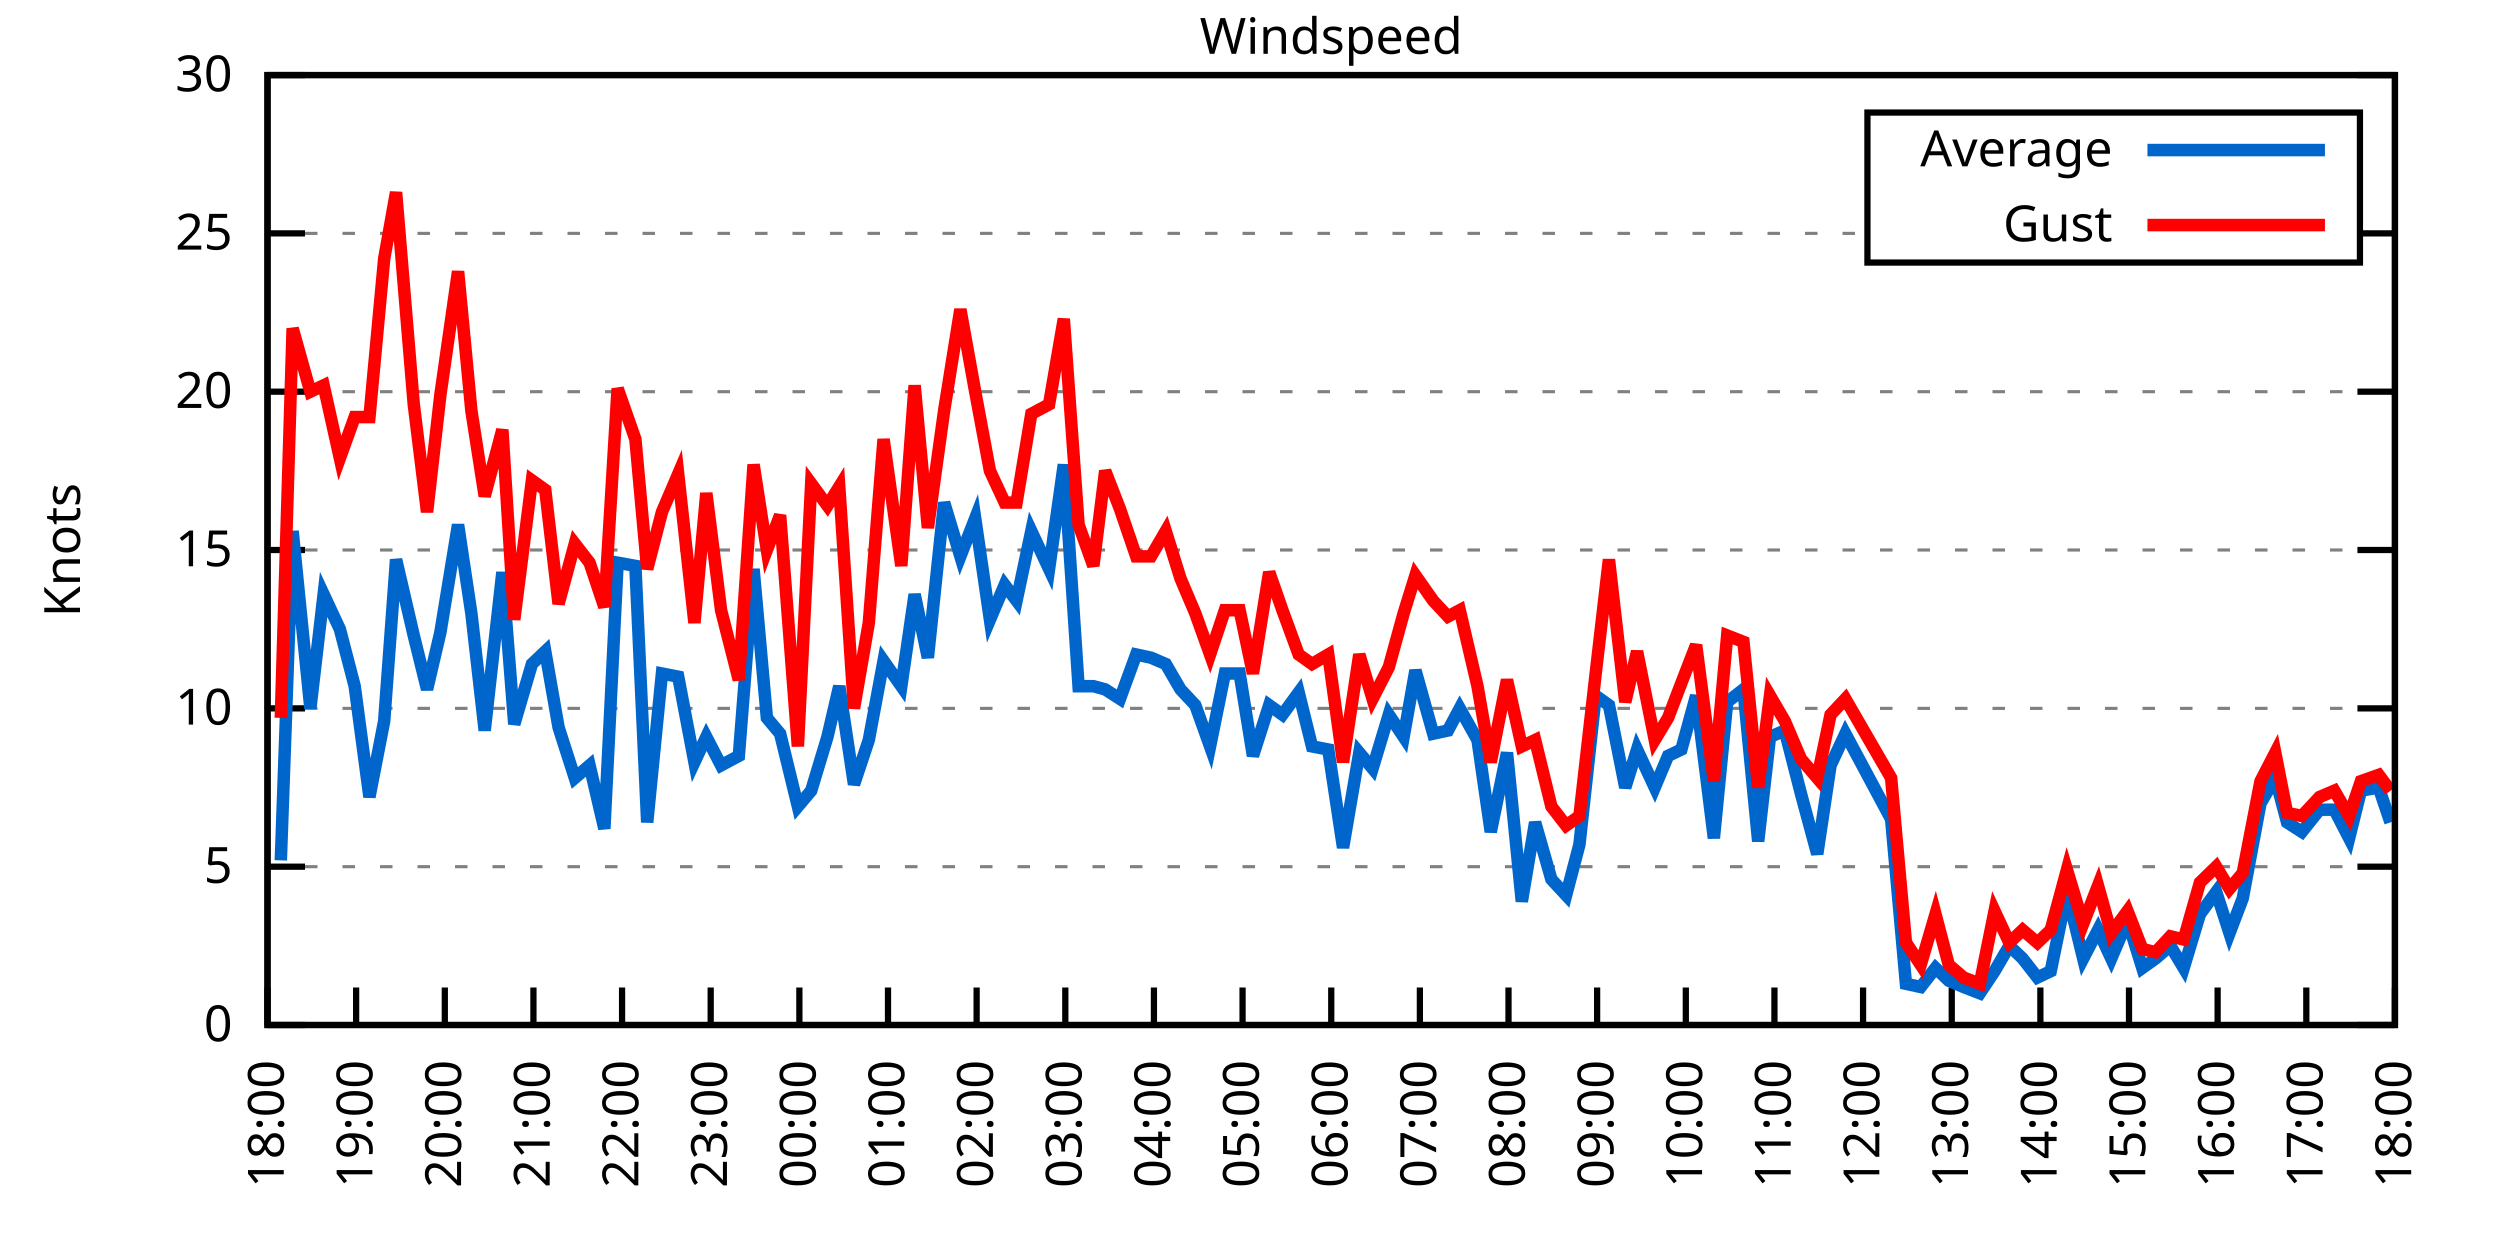
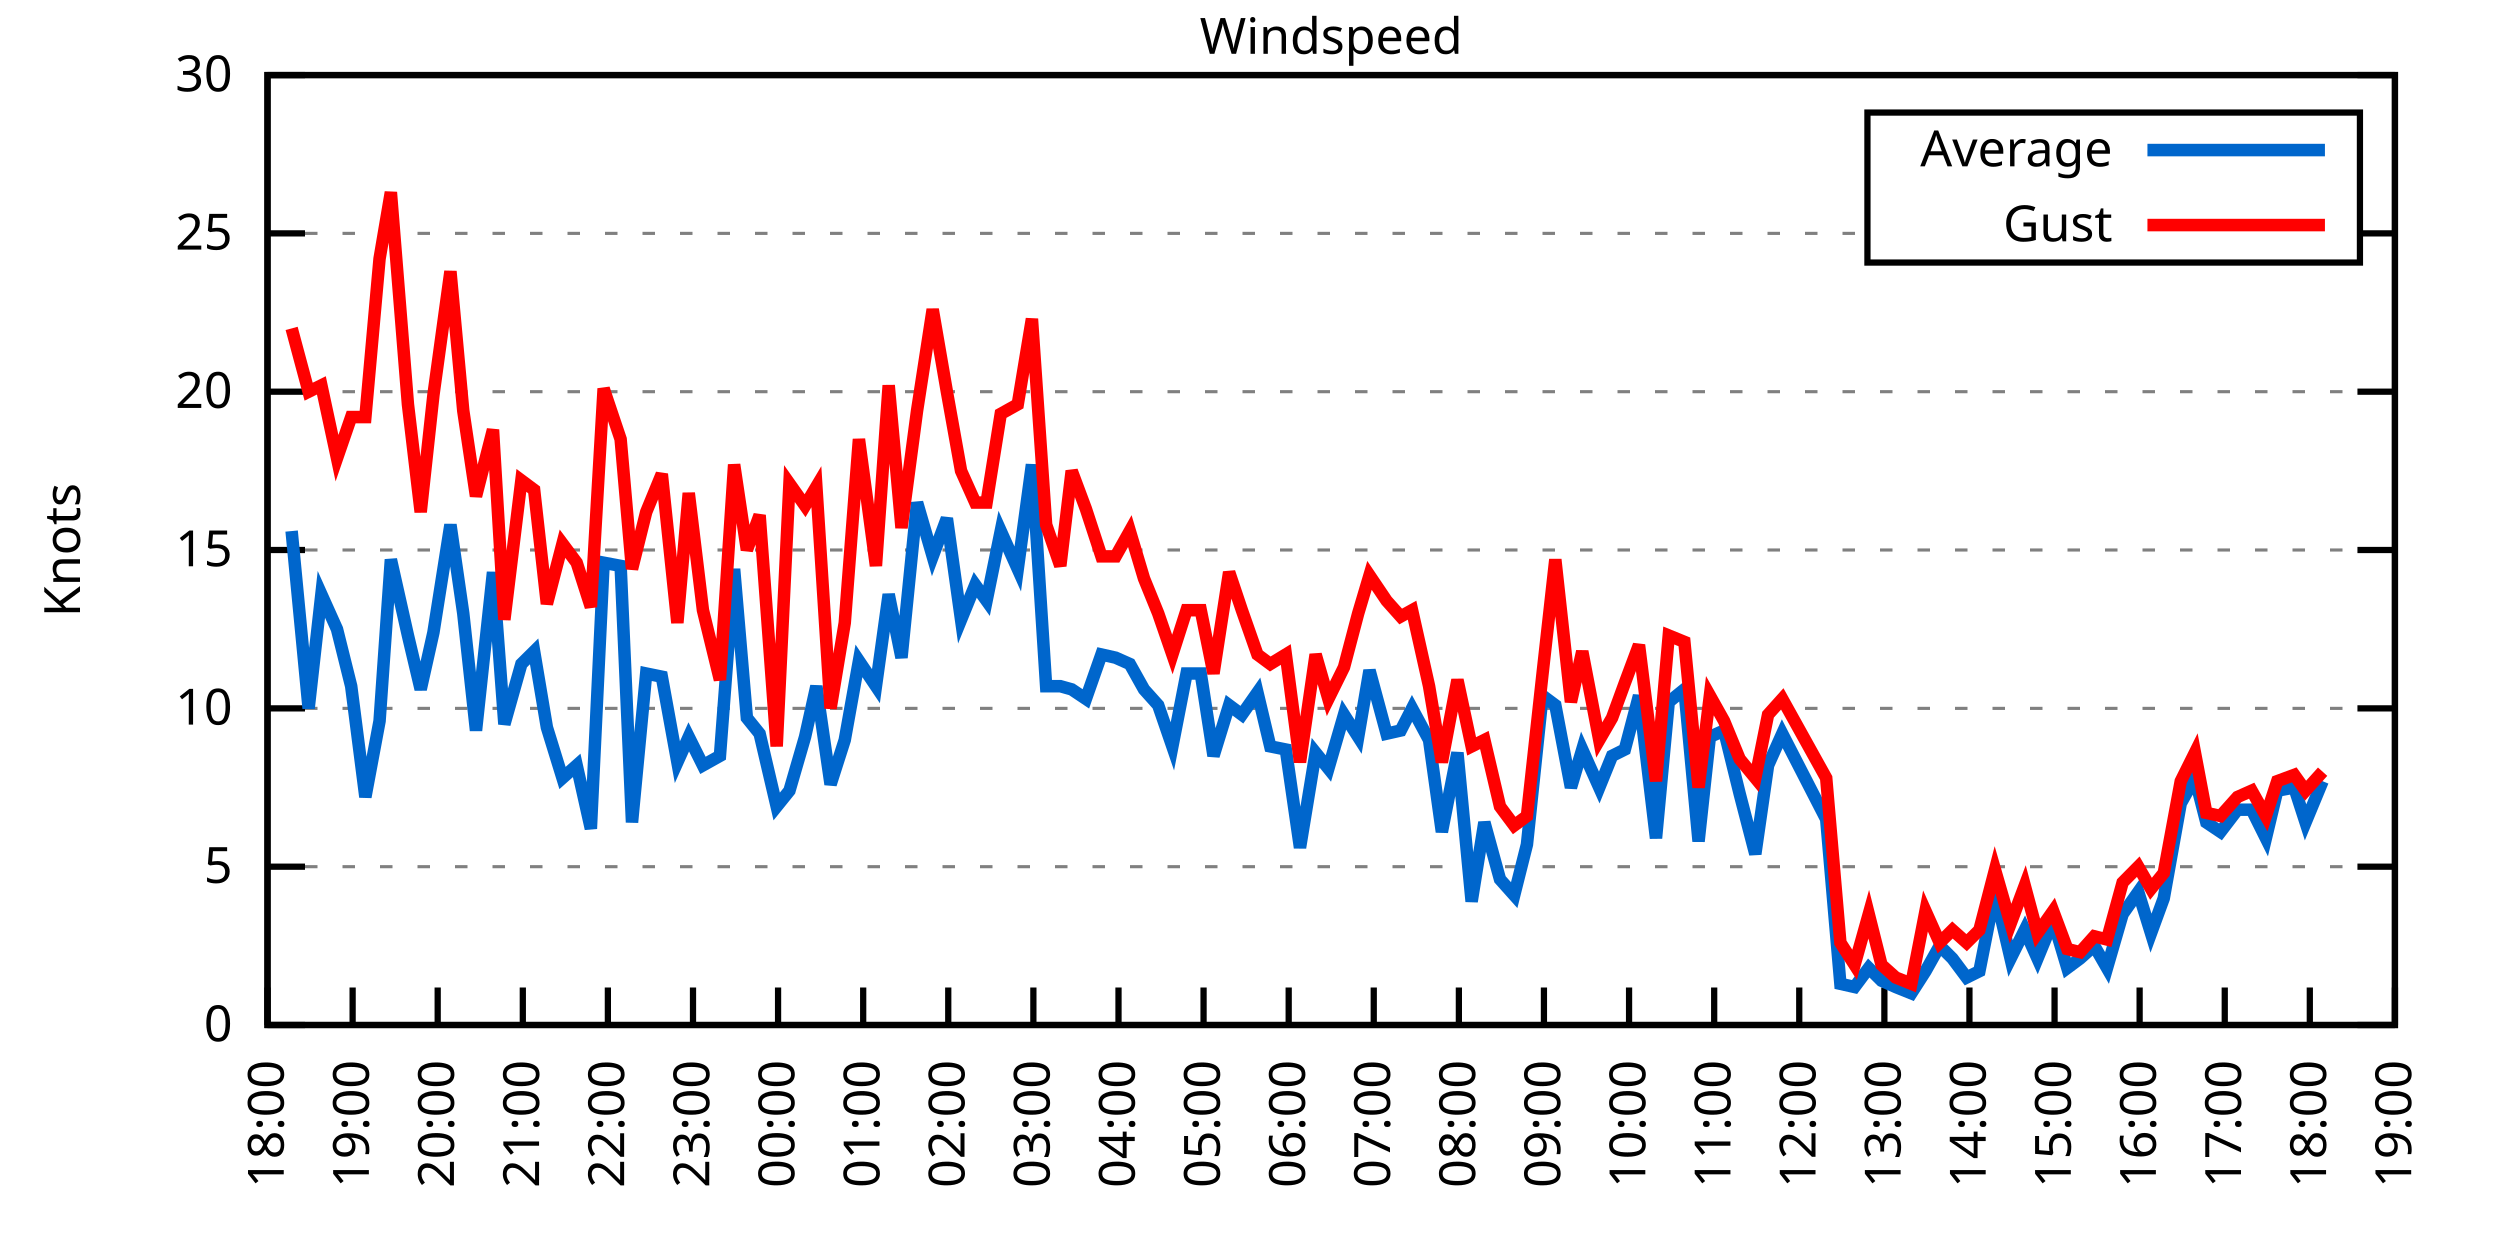
<svg xmlns="http://www.w3.org/2000/svg" xmlns:xlink="http://www.w3.org/1999/xlink" width="400" height="200" viewBox="0 0 400 200">
  <g id="gnuplot_canvas">
    <rect x="0" y="0" width="400" height="200" fill="none" />
    <defs>
      <circle id="gpDot" r="0.5" stroke-width="0.5" stroke="currentColor" />
      <path id="gpPt0" stroke-width="0.333" stroke="currentColor" d="M-1,0 h2 M0,-1 v2" />
      <path id="gpPt1" stroke-width="0.333" stroke="currentColor" d="M-1,-1 L1,1 M1,-1 L-1,1" />
      <path id="gpPt2" stroke-width="0.333" stroke="currentColor" d="M-1,0 L1,0 M0,-1 L0,1 M-1,-1 L1,1 M-1,1 L1,-1" />
      <rect id="gpPt3" stroke-width="0.333" stroke="currentColor" x="-1" y="-1" width="2" height="2" />
      <rect id="gpPt4" stroke-width="0.333" stroke="currentColor" fill="currentColor" x="-1" y="-1" width="2" height="2" />
      <circle id="gpPt5" stroke-width="0.333" stroke="currentColor" cx="0" cy="0" r="1" />
      <use xlink:href="#gpPt5" id="gpPt6" fill="currentColor" stroke="none" />
      <path id="gpPt7" stroke-width="0.333" stroke="currentColor" d="M0,-1.33 L-1.33,0.67 L1.33,0.67 z" />
      <use xlink:href="#gpPt7" id="gpPt8" fill="currentColor" stroke="none" />
      <use xlink:href="#gpPt7" id="gpPt9" stroke="currentColor" transform="rotate(180)" />
      <use xlink:href="#gpPt9" id="gpPt10" fill="currentColor" stroke="none" />
      <use xlink:href="#gpPt3" id="gpPt11" stroke="currentColor" transform="rotate(45)" />
      <use xlink:href="#gpPt11" id="gpPt12" fill="currentColor" stroke="none" />
      <path id="gpPt13" stroke-width="0.333" stroke="currentColor" d="M0,1.330 L1.265,0.411 L0.782,-1.067 L-0.782,-1.076 L-1.265,0.411 z" />
      <use xlink:href="#gpPt13" id="gpPt14" fill="currentColor" stroke="none" />
      <filter id="textbox" filterUnits="objectBoundingBox" x="0" y="0" height="1" width="1">
        <feFlood flood-color="white" flood-opacity="1" result="bgnd" />
        <feComposite in="SourceGraphic" in2="bgnd" operator="atop" />
      </filter>
      <filter id="greybox" filterUnits="objectBoundingBox" x="0" y="0" height="1" width="1">
        <feFlood flood-color="lightgrey" flood-opacity="1" result="grey" />
        <feComposite in="SourceGraphic" in2="grey" operator="atop" />
      </filter>
    </defs>
    <g fill="none" color="white" stroke="currentColor" stroke-width="1.00" stroke-linecap="butt" stroke-linejoin="miter">
</g>
    <g fill="none" color="black" stroke="currentColor" stroke-width="1.00" stroke-linecap="butt" stroke-linejoin="miter">
      <g stroke="none" shape-rendering="crispEdges">
        <polygon fill="rgb(255, 255, 255)" points="42.80,164.00 383.18,164.00 383.18,12.02 42.80,12.02 " />
      </g>
    </g>
    <g fill="none" color="black" stroke="currentColor" stroke-width="1.00" stroke-linecap="butt" stroke-linejoin="miter">
</g>
    <g fill="none" color="black" stroke="black" stroke-width="0.50" stroke-linecap="butt" stroke-linejoin="miter">
</g>
    <g fill="none" color="gray" stroke="currentColor" stroke-width="0.50" stroke-linecap="butt" stroke-linejoin="miter">
      <path stroke="gray" stroke-dasharray="2,4" class="gridline" d="M42.80,164.00 L383.19,164.00  " />
    </g>
    <g fill="none" color="gray" stroke="gray" stroke-width="1.00" stroke-linecap="butt" stroke-linejoin="miter">
</g>
    <g fill="none" color="black" stroke="currentColor" stroke-width="1.00" stroke-linecap="butt" stroke-linejoin="miter">
      <path stroke="black" d="M42.80,164.00 L48.80,164.00 M383.19,164.00 L377.19,164.00  " />
      <g transform="translate(37.20,166.60)" stroke="none" fill="black" font-family="Sans" font-size="8.00" text-anchor="end">
        <text>
          <tspan font-family="Sans"> 0</tspan>
        </text>
      </g>
    </g>
    <g fill="none" color="black" stroke="currentColor" stroke-width="1.00" stroke-linecap="butt" stroke-linejoin="miter">
</g>
    <g fill="none" color="black" stroke="black" stroke-width="0.50" stroke-linecap="butt" stroke-linejoin="miter">
</g>
    <g fill="none" color="gray" stroke="currentColor" stroke-width="0.50" stroke-linecap="butt" stroke-linejoin="miter">
      <path stroke="gray" stroke-dasharray="2,4" class="gridline" d="M42.80,138.67 L383.19,138.67  " />
    </g>
    <g fill="none" color="gray" stroke="gray" stroke-width="1.00" stroke-linecap="butt" stroke-linejoin="miter">
</g>
    <g fill="none" color="black" stroke="currentColor" stroke-width="1.00" stroke-linecap="butt" stroke-linejoin="miter">
      <path stroke="black" d="M42.80,138.67 L48.80,138.67 M383.19,138.67 L377.19,138.67  " />
      <g transform="translate(37.20,141.27)" stroke="none" fill="black" font-family="Sans" font-size="8.00" text-anchor="end">
        <text>
          <tspan font-family="Sans"> 5</tspan>
        </text>
      </g>
    </g>
    <g fill="none" color="black" stroke="currentColor" stroke-width="1.00" stroke-linecap="butt" stroke-linejoin="miter">
</g>
    <g fill="none" color="black" stroke="black" stroke-width="0.50" stroke-linecap="butt" stroke-linejoin="miter">
</g>
    <g fill="none" color="gray" stroke="currentColor" stroke-width="0.50" stroke-linecap="butt" stroke-linejoin="miter">
      <path stroke="gray" stroke-dasharray="2,4" class="gridline" d="M42.80,113.34 L383.19,113.34  " />
    </g>
    <g fill="none" color="gray" stroke="gray" stroke-width="1.00" stroke-linecap="butt" stroke-linejoin="miter">
</g>
    <g fill="none" color="black" stroke="currentColor" stroke-width="1.00" stroke-linecap="butt" stroke-linejoin="miter">
      <path stroke="black" d="M42.80,113.34 L48.80,113.34 M383.19,113.34 L377.19,113.34  " />
      <g transform="translate(37.20,115.94)" stroke="none" fill="black" font-family="Sans" font-size="8.00" text-anchor="end">
        <text>
          <tspan font-family="Sans"> 10</tspan>
        </text>
      </g>
    </g>
    <g fill="none" color="black" stroke="currentColor" stroke-width="1.00" stroke-linecap="butt" stroke-linejoin="miter">
</g>
    <g fill="none" color="black" stroke="black" stroke-width="0.50" stroke-linecap="butt" stroke-linejoin="miter">
</g>
    <g fill="none" color="gray" stroke="currentColor" stroke-width="0.50" stroke-linecap="butt" stroke-linejoin="miter">
      <path stroke="gray" stroke-dasharray="2,4" class="gridline" d="M42.80,88.00 L383.19,88.00  " />
    </g>
    <g fill="none" color="gray" stroke="gray" stroke-width="1.00" stroke-linecap="butt" stroke-linejoin="miter">
</g>
    <g fill="none" color="black" stroke="currentColor" stroke-width="1.00" stroke-linecap="butt" stroke-linejoin="miter">
      <path stroke="black" d="M42.80,88.00 L48.80,88.00 M383.19,88.00 L377.19,88.00  " />
      <g transform="translate(37.20,90.60)" stroke="none" fill="black" font-family="Sans" font-size="8.00" text-anchor="end">
        <text>
          <tspan font-family="Sans"> 15</tspan>
        </text>
      </g>
    </g>
    <g fill="none" color="black" stroke="currentColor" stroke-width="1.00" stroke-linecap="butt" stroke-linejoin="miter">
</g>
    <g fill="none" color="black" stroke="black" stroke-width="0.50" stroke-linecap="butt" stroke-linejoin="miter">
</g>
    <g fill="none" color="gray" stroke="currentColor" stroke-width="0.50" stroke-linecap="butt" stroke-linejoin="miter">
      <path stroke="gray" stroke-dasharray="2,4" class="gridline" d="M42.80,62.67 L383.19,62.67  " />
    </g>
    <g fill="none" color="gray" stroke="gray" stroke-width="1.00" stroke-linecap="butt" stroke-linejoin="miter">
</g>
    <g fill="none" color="black" stroke="currentColor" stroke-width="1.00" stroke-linecap="butt" stroke-linejoin="miter">
      <path stroke="black" d="M42.80,62.67 L48.80,62.67 M383.19,62.67 L377.19,62.67  " />
      <g transform="translate(37.20,65.27)" stroke="none" fill="black" font-family="Sans" font-size="8.00" text-anchor="end">
        <text>
          <tspan font-family="Sans"> 20</tspan>
        </text>
      </g>
    </g>
    <g fill="none" color="black" stroke="currentColor" stroke-width="1.00" stroke-linecap="butt" stroke-linejoin="miter">
</g>
    <g fill="none" color="black" stroke="black" stroke-width="0.50" stroke-linecap="butt" stroke-linejoin="miter">
</g>
    <g fill="none" color="gray" stroke="currentColor" stroke-width="0.50" stroke-linecap="butt" stroke-linejoin="miter">
      <path stroke="gray" stroke-dasharray="2,4" class="gridline" d="M42.80,37.34 L298.79,37.34 M377.59,37.34 L383.19,37.34  " />
    </g>
    <g fill="none" color="gray" stroke="gray" stroke-width="1.00" stroke-linecap="butt" stroke-linejoin="miter">
</g>
    <g fill="none" color="black" stroke="currentColor" stroke-width="1.00" stroke-linecap="butt" stroke-linejoin="miter">
      <path stroke="black" d="M42.80,37.34 L48.80,37.34 M383.19,37.34 L377.19,37.34  " />
      <g transform="translate(37.20,39.94)" stroke="none" fill="black" font-family="Sans" font-size="8.00" text-anchor="end">
        <text>
          <tspan font-family="Sans"> 25</tspan>
        </text>
      </g>
    </g>
    <g fill="none" color="black" stroke="currentColor" stroke-width="1.00" stroke-linecap="butt" stroke-linejoin="miter">
</g>
    <g fill="none" color="black" stroke="black" stroke-width="0.50" stroke-linecap="butt" stroke-linejoin="miter">
</g>
    <g fill="none" color="gray" stroke="currentColor" stroke-width="0.50" stroke-linecap="butt" stroke-linejoin="miter">
      <path stroke="gray" stroke-dasharray="2,4" class="gridline" d="M42.80,12.01 L383.19,12.01  " />
    </g>
    <g fill="none" color="gray" stroke="gray" stroke-width="1.00" stroke-linecap="butt" stroke-linejoin="miter">
</g>
    <g fill="none" color="black" stroke="currentColor" stroke-width="1.00" stroke-linecap="butt" stroke-linejoin="miter">
      <path stroke="black" d="M42.80,12.01 L48.80,12.01 M383.19,12.01 L377.19,12.01  " />
      <g transform="translate(37.20,14.61)" stroke="none" fill="black" font-family="Sans" font-size="8.00" text-anchor="end">
        <text>
          <tspan font-family="Sans"> 30</tspan>
        </text>
      </g>
    </g>
    <g fill="none" color="black" stroke="currentColor" stroke-width="1.00" stroke-linecap="butt" stroke-linejoin="miter">
      <path stroke="black" d="M42.80,164.00 L42.80,158.00  " />
      <g transform="translate(45.40,169.60) rotate(270.00)" stroke="none" fill="black" font-family="Sans" font-size="8.00" text-anchor="end">
        <text>
          <tspan font-family="Sans">18:00</tspan>
        </text>
      </g>
    </g>
    <g fill="none" color="black" stroke="currentColor" stroke-width="1.00" stroke-linecap="butt" stroke-linejoin="miter">
-       <path stroke="black" d="M56.98,164.00 L56.98,158.00  " />
-       <g transform="translate(59.58,169.60) rotate(270.00)" stroke="none" fill="black" font-family="Sans" font-size="8.00" text-anchor="end">
+       <path stroke="black" d="M56.42,164.00 L56.42,158.00  " />
+       <g transform="translate(59.02,169.60) rotate(270.00)" stroke="none" fill="black" font-family="Sans" font-size="8.00" text-anchor="end">
        <text>
          <tspan font-family="Sans">19:00</tspan>
        </text>
      </g>
    </g>
    <g fill="none" color="black" stroke="currentColor" stroke-width="1.00" stroke-linecap="butt" stroke-linejoin="miter">
-       <path stroke="black" d="M71.17,164.00 L71.17,158.00  " />
-       <g transform="translate(73.77,169.60) rotate(270.00)" stroke="none" fill="black" font-family="Sans" font-size="8.00" text-anchor="end">
+       <path stroke="black" d="M70.03,164.00 L70.03,158.00  " />
+       <g transform="translate(72.63,169.60) rotate(270.00)" stroke="none" fill="black" font-family="Sans" font-size="8.00" text-anchor="end">
        <text>
          <tspan font-family="Sans">20:00</tspan>
        </text>
      </g>
    </g>
    <g fill="none" color="black" stroke="currentColor" stroke-width="1.00" stroke-linecap="butt" stroke-linejoin="miter">
-       <path stroke="black" d="M85.35,164.00 L85.35,158.00  " />
-       <g transform="translate(87.95,169.60) rotate(270.00)" stroke="none" fill="black" font-family="Sans" font-size="8.00" text-anchor="end">
+       <path stroke="black" d="M83.65,164.00 L83.65,158.00  " />
+       <g transform="translate(86.25,169.60) rotate(270.00)" stroke="none" fill="black" font-family="Sans" font-size="8.00" text-anchor="end">
        <text>
          <tspan font-family="Sans">21:00</tspan>
        </text>
      </g>
    </g>
    <g fill="none" color="black" stroke="currentColor" stroke-width="1.00" stroke-linecap="butt" stroke-linejoin="miter">
-       <path stroke="black" d="M99.53,164.00 L99.53,158.00  " />
-       <g transform="translate(102.13,169.60) rotate(270.00)" stroke="none" fill="black" font-family="Sans" font-size="8.00" text-anchor="end">
+       <path stroke="black" d="M97.26,164.00 L97.26,158.00  " />
+       <g transform="translate(99.86,169.60) rotate(270.00)" stroke="none" fill="black" font-family="Sans" font-size="8.00" text-anchor="end">
        <text>
          <tspan font-family="Sans">22:00</tspan>
        </text>
      </g>
    </g>
    <g fill="none" color="black" stroke="currentColor" stroke-width="1.00" stroke-linecap="butt" stroke-linejoin="miter">
-       <path stroke="black" d="M113.71,164.00 L113.71,158.00  " />
-       <g transform="translate(116.31,169.60) rotate(270.00)" stroke="none" fill="black" font-family="Sans" font-size="8.00" text-anchor="end">
+       <path stroke="black" d="M110.88,164.00 L110.88,158.00  " />
+       <g transform="translate(113.48,169.60) rotate(270.00)" stroke="none" fill="black" font-family="Sans" font-size="8.00" text-anchor="end">
        <text>
          <tspan font-family="Sans">23:00</tspan>
        </text>
      </g>
    </g>
    <g fill="none" color="black" stroke="currentColor" stroke-width="1.00" stroke-linecap="butt" stroke-linejoin="miter">
-       <path stroke="black" d="M127.90,164.00 L127.90,158.00  " />
-       <g transform="translate(130.50,169.60) rotate(270.00)" stroke="none" fill="black" font-family="Sans" font-size="8.00" text-anchor="end">
+       <path stroke="black" d="M124.49,164.00 L124.49,158.00  " />
+       <g transform="translate(127.09,169.60) rotate(270.00)" stroke="none" fill="black" font-family="Sans" font-size="8.00" text-anchor="end">
        <text>
          <tspan font-family="Sans">00:00</tspan>
        </text>
      </g>
    </g>
    <g fill="none" color="black" stroke="currentColor" stroke-width="1.00" stroke-linecap="butt" stroke-linejoin="miter">
-       <path stroke="black" d="M142.08,164.00 L142.08,158.00  " />
-       <g transform="translate(144.68,169.60) rotate(270.00)" stroke="none" fill="black" font-family="Sans" font-size="8.00" text-anchor="end">
+       <path stroke="black" d="M138.11,164.00 L138.11,158.00  " />
+       <g transform="translate(140.71,169.60) rotate(270.00)" stroke="none" fill="black" font-family="Sans" font-size="8.00" text-anchor="end">
        <text>
          <tspan font-family="Sans">01:00</tspan>
        </text>
      </g>
    </g>
    <g fill="none" color="black" stroke="currentColor" stroke-width="1.00" stroke-linecap="butt" stroke-linejoin="miter">
-       <path stroke="black" d="M156.26,164.00 L156.26,158.00  " />
-       <g transform="translate(158.86,169.60) rotate(270.00)" stroke="none" fill="black" font-family="Sans" font-size="8.00" text-anchor="end">
+       <path stroke="black" d="M151.72,164.00 L151.72,158.00  " />
+       <g transform="translate(154.32,169.60) rotate(270.00)" stroke="none" fill="black" font-family="Sans" font-size="8.00" text-anchor="end">
        <text>
          <tspan font-family="Sans">02:00</tspan>
        </text>
      </g>
    </g>
    <g fill="none" color="black" stroke="currentColor" stroke-width="1.00" stroke-linecap="butt" stroke-linejoin="miter">
-       <path stroke="black" d="M170.45,164.00 L170.45,158.00  " />
-       <g transform="translate(173.05,169.60) rotate(270.00)" stroke="none" fill="black" font-family="Sans" font-size="8.00" text-anchor="end">
+       <path stroke="black" d="M165.34,164.00 L165.34,158.00  " />
+       <g transform="translate(167.94,169.60) rotate(270.00)" stroke="none" fill="black" font-family="Sans" font-size="8.00" text-anchor="end">
        <text>
          <tspan font-family="Sans">03:00</tspan>
        </text>
      </g>
    </g>
    <g fill="none" color="black" stroke="currentColor" stroke-width="1.00" stroke-linecap="butt" stroke-linejoin="miter">
-       <path stroke="black" d="M184.63,164.00 L184.63,158.00  " />
-       <g transform="translate(187.23,169.60) rotate(270.00)" stroke="none" fill="black" font-family="Sans" font-size="8.00" text-anchor="end">
+       <path stroke="black" d="M178.96,164.00 L178.96,158.00  " />
+       <g transform="translate(181.56,169.60) rotate(270.00)" stroke="none" fill="black" font-family="Sans" font-size="8.00" text-anchor="end">
        <text>
          <tspan font-family="Sans">04:00</tspan>
        </text>
      </g>
    </g>
    <g fill="none" color="black" stroke="currentColor" stroke-width="1.00" stroke-linecap="butt" stroke-linejoin="miter">
-       <path stroke="black" d="M198.81,164.00 L198.81,158.00  " />
-       <g transform="translate(201.41,169.60) rotate(270.00)" stroke="none" fill="black" font-family="Sans" font-size="8.00" text-anchor="end">
+       <path stroke="black" d="M192.57,164.00 L192.57,158.00  " />
+       <g transform="translate(195.17,169.60) rotate(270.00)" stroke="none" fill="black" font-family="Sans" font-size="8.00" text-anchor="end">
        <text>
          <tspan font-family="Sans">05:00</tspan>
        </text>
      </g>
    </g>
    <g fill="none" color="black" stroke="currentColor" stroke-width="1.00" stroke-linecap="butt" stroke-linejoin="miter">
-       <path stroke="black" d="M213.00,164.00 L213.00,158.00  " />
-       <g transform="translate(215.60,169.60) rotate(270.00)" stroke="none" fill="black" font-family="Sans" font-size="8.00" text-anchor="end">
+       <path stroke="black" d="M206.19,164.00 L206.19,158.00  " />
+       <g transform="translate(208.79,169.60) rotate(270.00)" stroke="none" fill="black" font-family="Sans" font-size="8.00" text-anchor="end">
        <text>
          <tspan font-family="Sans">06:00</tspan>
        </text>
      </g>
    </g>
    <g fill="none" color="black" stroke="currentColor" stroke-width="1.00" stroke-linecap="butt" stroke-linejoin="miter">
-       <path stroke="black" d="M227.18,164.00 L227.18,158.00  " />
-       <g transform="translate(229.78,169.60) rotate(270.00)" stroke="none" fill="black" font-family="Sans" font-size="8.00" text-anchor="end">
+       <path stroke="black" d="M219.80,164.00 L219.80,158.00  " />
+       <g transform="translate(222.40,169.60) rotate(270.00)" stroke="none" fill="black" font-family="Sans" font-size="8.00" text-anchor="end">
        <text>
          <tspan font-family="Sans">07:00</tspan>
        </text>
      </g>
    </g>
    <g fill="none" color="black" stroke="currentColor" stroke-width="1.00" stroke-linecap="butt" stroke-linejoin="miter">
-       <path stroke="black" d="M241.36,164.00 L241.36,158.00  " />
-       <g transform="translate(243.96,169.60) rotate(270.00)" stroke="none" fill="black" font-family="Sans" font-size="8.00" text-anchor="end">
+       <path stroke="black" d="M233.42,164.00 L233.42,158.00  " />
+       <g transform="translate(236.02,169.60) rotate(270.00)" stroke="none" fill="black" font-family="Sans" font-size="8.00" text-anchor="end">
        <text>
          <tspan font-family="Sans">08:00</tspan>
        </text>
      </g>
    </g>
    <g fill="none" color="black" stroke="currentColor" stroke-width="1.00" stroke-linecap="butt" stroke-linejoin="miter">
-       <path stroke="black" d="M255.54,164.00 L255.54,158.00  " />
-       <g transform="translate(258.14,169.60) rotate(270.00)" stroke="none" fill="black" font-family="Sans" font-size="8.00" text-anchor="end">
+       <path stroke="black" d="M247.03,164.00 L247.03,158.00  " />
+       <g transform="translate(249.63,169.60) rotate(270.00)" stroke="none" fill="black" font-family="Sans" font-size="8.00" text-anchor="end">
        <text>
          <tspan font-family="Sans">09:00</tspan>
        </text>
      </g>
    </g>
    <g fill="none" color="black" stroke="currentColor" stroke-width="1.00" stroke-linecap="butt" stroke-linejoin="miter">
-       <path stroke="black" d="M269.73,164.00 L269.73,158.00  " />
-       <g transform="translate(272.33,169.60) rotate(270.00)" stroke="none" fill="black" font-family="Sans" font-size="8.00" text-anchor="end">
+       <path stroke="black" d="M260.65,164.00 L260.65,158.00  " />
+       <g transform="translate(263.25,169.60) rotate(270.00)" stroke="none" fill="black" font-family="Sans" font-size="8.00" text-anchor="end">
        <text>
          <tspan font-family="Sans">10:00</tspan>
        </text>
      </g>
    </g>
    <g fill="none" color="black" stroke="currentColor" stroke-width="1.00" stroke-linecap="butt" stroke-linejoin="miter">
-       <path stroke="black" d="M283.91,164.00 L283.91,158.00  " />
-       <g transform="translate(286.51,169.60) rotate(270.00)" stroke="none" fill="black" font-family="Sans" font-size="8.00" text-anchor="end">
+       <path stroke="black" d="M274.27,164.00 L274.27,158.00  " />
+       <g transform="translate(276.87,169.60) rotate(270.00)" stroke="none" fill="black" font-family="Sans" font-size="8.00" text-anchor="end">
        <text>
          <tspan font-family="Sans">11:00</tspan>
        </text>
      </g>
    </g>
    <g fill="none" color="black" stroke="currentColor" stroke-width="1.00" stroke-linecap="butt" stroke-linejoin="miter">
-       <path stroke="black" d="M298.09,164.00 L298.09,158.00  " />
-       <g transform="translate(300.69,169.60) rotate(270.00)" stroke="none" fill="black" font-family="Sans" font-size="8.00" text-anchor="end">
+       <path stroke="black" d="M287.88,164.00 L287.88,158.00  " />
+       <g transform="translate(290.48,169.60) rotate(270.00)" stroke="none" fill="black" font-family="Sans" font-size="8.00" text-anchor="end">
        <text>
          <tspan font-family="Sans">12:00</tspan>
        </text>
      </g>
    </g>
    <g fill="none" color="black" stroke="currentColor" stroke-width="1.00" stroke-linecap="butt" stroke-linejoin="miter">
-       <path stroke="black" d="M312.28,164.00 L312.28,158.00  " />
-       <g transform="translate(314.88,169.60) rotate(270.00)" stroke="none" fill="black" font-family="Sans" font-size="8.00" text-anchor="end">
+       <path stroke="black" d="M301.50,164.00 L301.50,158.00  " />
+       <g transform="translate(304.10,169.60) rotate(270.00)" stroke="none" fill="black" font-family="Sans" font-size="8.00" text-anchor="end">
        <text>
          <tspan font-family="Sans">13:00</tspan>
        </text>
      </g>
    </g>
    <g fill="none" color="black" stroke="currentColor" stroke-width="1.00" stroke-linecap="butt" stroke-linejoin="miter">
-       <path stroke="black" d="M326.46,164.00 L326.46,158.00  " />
-       <g transform="translate(329.06,169.60) rotate(270.00)" stroke="none" fill="black" font-family="Sans" font-size="8.00" text-anchor="end">
+       <path stroke="black" d="M315.11,164.00 L315.11,158.00  " />
+       <g transform="translate(317.71,169.60) rotate(270.00)" stroke="none" fill="black" font-family="Sans" font-size="8.00" text-anchor="end">
        <text>
          <tspan font-family="Sans">14:00</tspan>
        </text>
      </g>
    </g>
    <g fill="none" color="black" stroke="currentColor" stroke-width="1.00" stroke-linecap="butt" stroke-linejoin="miter">
-       <path stroke="black" d="M340.64,164.00 L340.64,158.00  " />
-       <g transform="translate(343.24,169.60) rotate(270.00)" stroke="none" fill="black" font-family="Sans" font-size="8.00" text-anchor="end">
+       <path stroke="black" d="M328.73,164.00 L328.73,158.00  " />
+       <g transform="translate(331.33,169.60) rotate(270.00)" stroke="none" fill="black" font-family="Sans" font-size="8.00" text-anchor="end">
        <text>
          <tspan font-family="Sans">15:00</tspan>
        </text>
      </g>
    </g>
    <g fill="none" color="black" stroke="currentColor" stroke-width="1.00" stroke-linecap="butt" stroke-linejoin="miter">
-       <path stroke="black" d="M354.82,164.00 L354.82,158.00  " />
-       <g transform="translate(357.42,169.60) rotate(270.00)" stroke="none" fill="black" font-family="Sans" font-size="8.00" text-anchor="end">
+       <path stroke="black" d="M342.34,164.00 L342.34,158.00  " />
+       <g transform="translate(344.94,169.60) rotate(270.00)" stroke="none" fill="black" font-family="Sans" font-size="8.00" text-anchor="end">
        <text>
          <tspan font-family="Sans">16:00</tspan>
        </text>
      </g>
    </g>
    <g fill="none" color="black" stroke="currentColor" stroke-width="1.00" stroke-linecap="butt" stroke-linejoin="miter">
-       <path stroke="black" d="M369.01,164.00 L369.01,158.00  " />
-       <g transform="translate(371.61,169.60) rotate(270.00)" stroke="none" fill="black" font-family="Sans" font-size="8.00" text-anchor="end">
+       <path stroke="black" d="M355.96,164.00 L355.96,158.00  " />
+       <g transform="translate(358.56,169.60) rotate(270.00)" stroke="none" fill="black" font-family="Sans" font-size="8.00" text-anchor="end">
        <text>
          <tspan font-family="Sans">17:00</tspan>
+         </text>
+       </g>
+     </g>
+     <g fill="none" color="black" stroke="currentColor" stroke-width="1.00" stroke-linecap="butt" stroke-linejoin="miter">
+       <path stroke="black" d="M369.57,164.00 L369.57,158.00  " />
+       <g transform="translate(372.17,169.60) rotate(270.00)" stroke="none" fill="black" font-family="Sans" font-size="8.00" text-anchor="end">
+         <text>
+           <tspan font-family="Sans">18:00</tspan>
        </text>
      </g>
    </g>
    <g fill="none" color="black" stroke="currentColor" stroke-width="1.00" stroke-linecap="butt" stroke-linejoin="miter">
      <path stroke="black" d="M383.19,164.00 L383.19,158.00  " />
      <g transform="translate(385.79,169.60) rotate(270.00)" stroke="none" fill="black" font-family="Sans" font-size="8.00" text-anchor="end">
        <text>
-           <tspan font-family="Sans">18:00</tspan>
+           <tspan font-family="Sans">19:00</tspan>
        </text>
      </g>
    </g>
    <g fill="none" color="black" stroke="currentColor" stroke-width="1.00" stroke-linecap="butt" stroke-linejoin="miter">
</g>
    <g fill="none" color="black" stroke="currentColor" stroke-width="1.00" stroke-linecap="butt" stroke-linejoin="miter">
      <path stroke="black" d="M42.80,12.01 L42.80,164.00 L383.19,164.00 L383.19,12.01 L42.80,12.01 Z  " />
    </g>
    <g fill="none" color="black" stroke="currentColor" stroke-width="1.00" stroke-linecap="butt" stroke-linejoin="miter">
</g>
    <g fill="none" color="black" stroke="currentColor" stroke-width="1.00" stroke-linecap="butt" stroke-linejoin="miter">
      <path stroke="black" d="M298.79,42.01 L298.79,18.01 L377.59,18.01 L377.59,42.01 L298.79,42.01 Z  " />
    </g>
    <g id="Windspeed_plot_1">
      <g fill="none" color="white" stroke="black" stroke-width="2.00" stroke-linecap="butt" stroke-linejoin="miter">
</g>
      <g fill="none" color="black" stroke="currentColor" stroke-width="2.00" stroke-linecap="butt" stroke-linejoin="miter">
        <g transform="translate(337.99,26.61)" stroke="none" fill="black" font-family="Sans" font-size="8.00" text-anchor="end">
          <text>
            <tspan font-family="Sans">Average</tspan>
          </text>
        </g>
      </g>
      <g fill="none" color="black" stroke="currentColor" stroke-width="2.00" stroke-linecap="butt" stroke-linejoin="miter">
-         <path stroke="rgb(  0, 102, 204)" d="M343.59,24.01 L371.99,24.01 M44.93,137.66 L46.82,84.97 L49.66,113.34 L51.78,95.10 L54.38,100.67 L56.75,109.79   L59.11,127.52 L61.47,115.36 L63.37,89.52 L66.20,101.68 L68.33,110.30 L70.46,101.18 L73.29,83.95 L75.42,98.14   L77.55,116.88 L80.38,91.55 L82.28,115.87 L85.11,106.24 L87.24,104.22 L89.37,116.38 L91.97,124.48 L94.33,122.46   L96.70,132.59 L98.82,90.03 L101.66,90.54 L103.55,131.58 L105.91,107.76 L108.51,108.27 L111.11,121.95 L113.01,117.90   L115.37,122.46 L118.21,120.94 L120.57,91.04 L122.70,114.86 L124.82,117.39 L127.66,129.04 L129.79,126.51 L132.39,117.90   L134.28,109.79 L136.64,125.50 L139.01,118.40 L141.37,105.74 L144.21,109.79 L146.34,95.10 L148.46,105.23 L151.06,80.41   L153.66,89.02 L156.03,82.94 L158.39,99.15 L160.75,93.58 L162.65,96.11 L165.01,84.97 L167.85,91.04 L170.21,74.33   L172.57,109.79 L174.94,109.79 L176.83,110.30 L179.19,111.82 L181.79,104.72 L184.16,105.23 L186.52,106.24 L188.88,110.30   L191.25,112.83 L193.61,119.42 L195.98,107.76 L198.34,107.76 L200.47,120.94 L203.07,112.83 L205.19,114.35 L207.79,110.80   L209.92,119.42 L212.52,119.92 L214.89,135.63 L217.49,120.43 L219.61,122.96 L222.21,114.35 L224.58,117.90 L226.47,107.26   L229.31,117.39 L231.67,116.88 L233.56,113.34 L236.40,118.40 L238.52,133.10 L241.12,120.43 L243.49,144.24 L245.62,131.58   L248.22,140.69 L250.58,143.23 L252.71,135.12 L255.31,111.31 L257.43,112.83 L260.04,126.00 L261.93,119.92 L264.76,126.00   L266.89,120.94 L269.02,119.92 L271.38,111.31 L274.22,134.11 L276.35,112.32 L278.95,110.30 L281.31,134.62 L283.20,117.90   L285.56,116.88 L288.16,127.02 L290.76,136.64 L292.89,122.46 L295.26,117.39 L302.58,131.07 L304.95,157.41 L307.31,157.92   L309.68,154.88 L311.80,156.91 L314.17,157.92 L316.77,158.93 L319.13,155.39 L321.49,151.33 L323.62,153.36 L325.99,156.40   L328.11,155.39 L330.71,142.72 L333.31,153.36 L335.68,148.80 L337.80,153.36 L340.40,147.28 L342.77,154.88 L344.90,153.36   L347.26,151.33 L349.39,154.88 L351.99,146.27 L354.59,142.72 L356.72,149.31 L358.84,143.73 L361.68,128.54 L364.04,124.48   L365.93,131.58 L368.30,133.10 L371.13,129.55 L373.50,129.55 L375.86,134.11 L377.75,126.51 L380.59,126.00 L382.48,131.58    " />
+         <path stroke="rgb(  0, 102, 204)" d="M343.59,24.01 L371.99,24.01 M46.66,84.97 L49.38,113.34 L51.42,95.10 L53.92,100.67 L56.19,109.79 L58.46,127.52   L60.73,115.36 L62.54,89.52 L65.27,101.68 L67.31,110.30 L69.35,101.18 L72.07,83.95 L74.12,98.14 L76.16,116.88   L78.88,91.55 L80.70,115.87 L83.42,106.24 L85.46,104.22 L87.50,116.38 L90.00,124.48 L92.27,122.46 L94.54,132.59   L96.58,90.03 L99.30,90.54 L101.12,131.58 L103.39,107.76 L105.89,108.27 L108.38,121.95 L110.20,117.90 L112.47,122.46   L115.19,120.94 L117.46,91.04 L119.50,114.86 L121.54,117.39 L124.27,129.04 L126.31,126.51 L128.81,117.90 L130.62,109.79   L132.89,125.50 L135.16,118.40 L137.43,105.74 L140.15,109.79 L142.19,95.10 L144.24,105.23 L146.73,80.41 L149.23,89.02   L151.50,82.94 L153.77,99.15 L156.04,93.58 L157.85,96.11 L160.12,84.97 L162.84,91.04 L165.11,74.33 L167.38,109.79   L169.65,109.79 L171.47,110.30 L173.74,111.82 L176.23,104.72 L178.50,105.23 L180.77,106.24 L183.04,110.30 L185.31,112.83   L187.58,119.42 L189.85,107.76 L192.12,107.76 L194.16,120.94 L196.66,112.83 L198.70,114.35 L201.19,110.80 L203.24,119.42   L205.73,119.92 L208.00,135.63 L210.50,120.43 L212.54,122.96 L215.04,114.35 L217.31,117.90 L219.12,107.26 L221.85,117.39   L224.11,116.88 L225.93,113.34 L228.65,118.40 L230.70,133.10 L233.19,120.43 L235.46,144.24 L237.50,131.58 L240.00,140.69   L242.27,143.23 L244.31,135.12 L246.81,111.31 L248.85,112.83 L251.35,126.00 L253.16,119.92 L255.88,126.00 L257.93,120.94   L259.97,119.92 L262.24,111.31 L264.96,134.11 L267.00,112.32 L269.50,110.30 L271.77,134.62 L273.58,117.90 L275.85,116.88   L278.35,127.02 L280.85,136.64 L282.89,122.46 L285.16,117.39 L292.19,131.07 L294.46,157.41 L296.73,157.92 L299.00,154.88   L301.04,156.91 L303.31,157.92 L305.81,158.93 L308.08,155.39 L310.35,151.33 L312.39,153.36 L314.66,156.40 L316.70,155.39   L319.20,142.72 L321.69,153.36 L323.96,148.80 L326.00,153.36 L328.50,147.28 L330.77,154.88 L332.81,153.36 L335.08,151.33   L337.12,154.88 L339.62,146.27 L342.12,142.72 L344.16,149.31 L346.20,143.73 L348.92,128.54 L351.19,124.48 L353.01,131.58   L355.28,133.10 L358.00,129.55 L360.27,129.55 L362.54,134.11 L364.36,126.51 L367.08,126.00 L368.89,131.58 L371.62,124.99    " />
      </g>
    </g>
    <g id="Windspeed_plot_2">
      <g fill="none" color="black" stroke="currentColor" stroke-width="2.00" stroke-linecap="butt" stroke-linejoin="miter">
        <g transform="translate(337.99,38.61)" stroke="none" fill="black" font-family="Sans" font-size="8.00" text-anchor="end">
          <text>
            <tspan font-family="Sans">Gust</tspan>
          </text>
        </g>
      </g>
      <g fill="none" color="black" stroke="currentColor" stroke-width="2.00" stroke-linecap="butt" stroke-linejoin="miter">
-         <path stroke="rgb(255,   0,   0)" d="M343.59,36.01 L371.99,36.01 M44.93,114.86 L46.82,52.54 L49.66,62.67 L51.78,61.66 L54.38,73.31 L56.75,66.73   L59.11,66.73 L61.47,41.39 L63.37,30.76 L66.20,64.70 L68.33,81.93 L70.46,63.18 L73.29,43.42 L75.42,65.71   L77.55,79.39 L80.38,68.75 L82.28,99.15 L85.11,76.86 L87.24,78.38 L89.37,96.62 L91.97,86.99 L94.33,90.03   L96.70,97.12 L98.82,62.17 L101.66,70.27 L103.55,91.04 L105.91,81.93 L108.51,75.85 L111.11,99.66 L113.01,78.89   L115.37,97.63 L118.21,108.78 L120.57,74.33 L122.70,88.00 L124.82,82.43 L127.66,119.42 L129.79,77.37 L132.39,80.91   L134.28,77.87 L136.64,113.34 L139.01,99.66 L141.37,70.27 L144.21,90.54 L146.34,61.66 L148.46,84.46 L151.06,65.71   L153.66,49.50 L156.03,62.67 L158.39,75.34 L160.75,80.41 L162.65,80.41 L165.01,66.22 L167.85,64.70 L170.21,51.02   L172.57,83.95 L174.94,90.54 L176.83,75.34 L179.19,81.42 L181.79,89.02 L184.16,89.02 L186.52,84.97 L188.88,92.56   L191.25,98.14 L193.61,104.72 L195.98,97.63 L198.34,97.63 L200.47,107.76 L203.07,91.55 L205.19,97.63 L207.79,104.72   L209.92,106.24 L212.52,104.72 L214.89,121.95 L217.49,104.72 L219.61,111.82 L222.21,106.75 L224.58,98.14 L226.47,92.06   L229.31,96.11 L231.67,98.64 L233.56,97.63 L236.40,109.79 L238.52,121.95 L241.12,108.78 L243.49,119.42 L245.62,118.40   L248.22,129.04 L250.58,132.08 L252.71,130.56 L255.31,107.76 L257.43,89.52 L260.04,112.32 L261.93,104.22 L264.76,118.40   L266.89,114.86 L269.02,109.28 L271.38,103.20 L274.22,124.99 L276.35,101.68 L278.95,102.70 L281.31,126.00 L283.20,111.31   L285.56,115.36 L288.16,121.44 L290.76,124.48 L292.89,114.35 L295.26,111.82 L302.58,124.48 L304.95,150.83 L307.31,154.37   L309.68,146.27 L311.80,154.37 L314.17,156.40 L316.77,157.41 L319.13,145.76 L321.49,150.83 L323.62,148.80 L325.99,150.83   L328.11,148.80 L330.71,139.17 L333.31,147.79 L335.68,141.71 L337.80,149.31 L340.40,145.76 L342.77,151.84 L344.90,152.35   L347.26,149.81 L349.39,150.32 L351.99,141.20 L354.59,138.67 L356.72,142.21 L358.84,139.68 L361.68,124.99 L364.04,120.43   L365.93,130.06 L368.30,130.56 L371.13,127.52 L373.50,126.51 L375.86,130.56 L377.75,124.99 L380.59,123.98 L382.48,126.51    " />
+         <path stroke="rgb(255,   0,   0)" d="M343.59,36.01 L371.99,36.01 M46.66,52.54 L49.38,62.67 L51.42,61.66 L53.92,73.31 L56.19,66.73 L58.46,66.73   L60.73,41.39 L62.54,30.76 L65.27,64.70 L67.31,81.93 L69.35,63.18 L72.07,43.42 L74.12,65.71 L76.16,79.39   L78.88,68.75 L80.70,99.15 L83.42,76.86 L85.46,78.38 L87.50,96.62 L90.00,86.99 L92.27,90.03 L94.54,97.12   L96.58,62.17 L99.30,70.27 L101.12,91.04 L103.39,81.93 L105.89,75.85 L108.38,99.66 L110.20,78.89 L112.47,97.63   L115.19,108.78 L117.46,74.33 L119.50,88.00 L121.54,82.43 L124.27,119.42 L126.31,77.37 L128.81,80.91 L130.62,77.87   L132.89,113.34 L135.16,99.66 L137.43,70.27 L140.15,90.54 L142.19,61.66 L144.24,84.46 L146.73,65.71 L149.23,49.50   L151.50,62.67 L153.77,75.34 L156.04,80.41 L157.85,80.41 L160.12,66.22 L162.84,64.70 L165.11,51.02 L167.38,83.95   L169.65,90.54 L171.47,75.34 L173.74,81.42 L176.23,89.02 L178.50,89.02 L180.77,84.97 L183.04,92.56 L185.31,98.14   L187.58,104.72 L189.85,97.63 L192.12,97.63 L194.16,107.76 L196.66,91.55 L198.70,97.63 L201.19,104.72 L203.24,106.24   L205.73,104.72 L208.00,121.95 L210.50,104.72 L212.54,111.82 L215.04,106.75 L217.31,98.14 L219.12,92.06 L221.85,96.11   L224.11,98.64 L225.93,97.63 L228.65,109.79 L230.70,121.95 L233.19,108.78 L235.46,119.42 L237.50,118.40 L240.00,129.04   L242.27,132.08 L244.31,130.56 L246.81,107.76 L248.85,89.52 L251.35,112.32 L253.16,104.22 L255.88,118.40 L257.93,114.86   L259.97,109.28 L262.24,103.20 L264.96,124.99 L267.00,101.68 L269.50,102.70 L271.77,126.00 L273.58,111.31 L275.85,115.36   L278.35,121.44 L280.85,124.48 L282.89,114.35 L285.16,111.82 L292.19,124.48 L294.46,150.83 L296.73,154.37 L299.00,146.27   L301.04,154.37 L303.31,156.40 L305.81,157.41 L308.08,145.76 L310.35,150.83 L312.39,148.80 L314.66,150.83 L316.70,148.80   L319.20,139.17 L321.69,147.79 L323.96,141.71 L326.00,149.31 L328.50,145.76 L330.77,151.84 L332.81,152.35 L335.08,149.81   L337.12,150.32 L339.62,141.20 L342.12,138.67 L344.16,142.21 L346.20,139.68 L348.92,124.99 L351.19,120.43 L353.01,130.06   L355.28,130.56 L358.00,127.52 L360.27,126.51 L362.54,130.56 L364.36,124.99 L367.08,123.98 L368.89,126.51 L371.62,123.47    " />
      </g>
    </g>
    <g fill="none" color="black" stroke="currentColor" stroke-width="2.00" stroke-linecap="butt" stroke-linejoin="miter">
</g>
    <g fill="none" color="black" stroke="black" stroke-width="1.00" stroke-linecap="butt" stroke-linejoin="miter">
</g>
    <g fill="none" color="black" stroke="currentColor" stroke-width="1.00" stroke-linecap="butt" stroke-linejoin="miter">
      <path stroke="black" d="M42.80,12.01 L42.80,164.00 L383.19,164.00 L383.19,12.01 L42.80,12.01 Z  " />
      <g transform="translate(12.80,88.01) rotate(270.00)" stroke="none" fill="black" font-family="Sans" font-size="8.00" text-anchor="middle">
        <text>
          <tspan font-family="Sans">Knots</tspan>
        </text>
      </g>
    </g>
    <g fill="none" color="black" stroke="currentColor" stroke-width="1.00" stroke-linecap="butt" stroke-linejoin="miter">
</g>
    <g fill="none" color="black" stroke="currentColor" stroke-width="1.00" stroke-linecap="butt" stroke-linejoin="miter">
      <g transform="translate(212.99,8.61)" stroke="none" fill="black" font-family="Sans" font-size="8.00" text-anchor="middle">
        <text>
          <tspan font-family="Sans">Windspeed</tspan>
        </text>
      </g>
    </g>
    <g fill="none" color="black" stroke="currentColor" stroke-width="1.00" stroke-linecap="butt" stroke-linejoin="miter">
</g>
  </g>
</svg>
